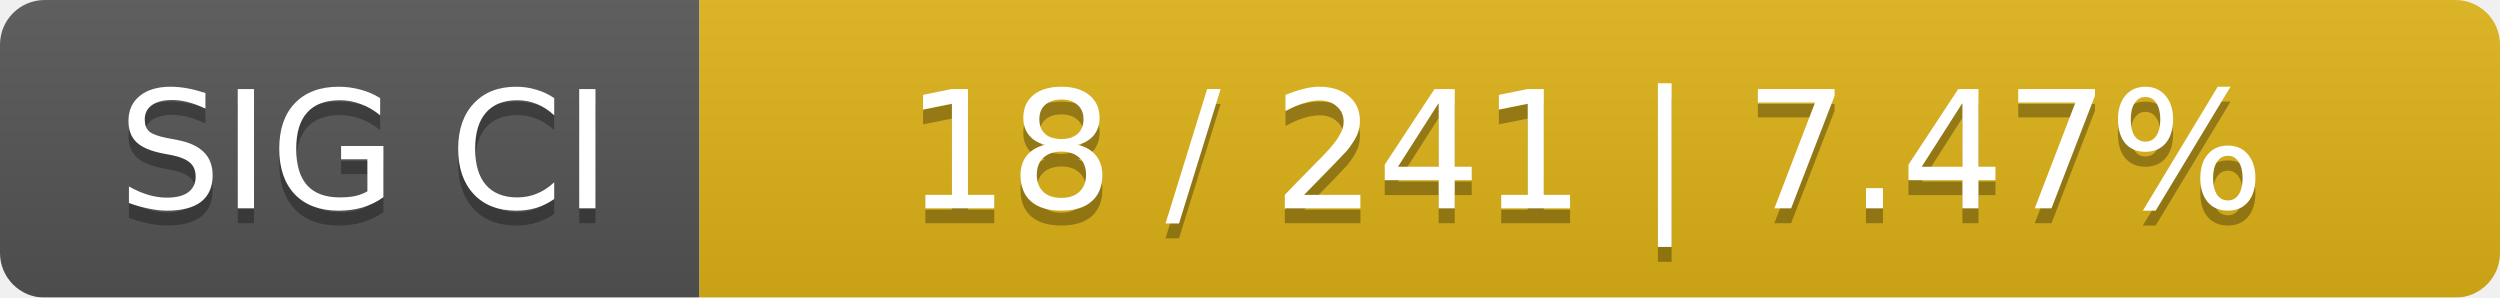
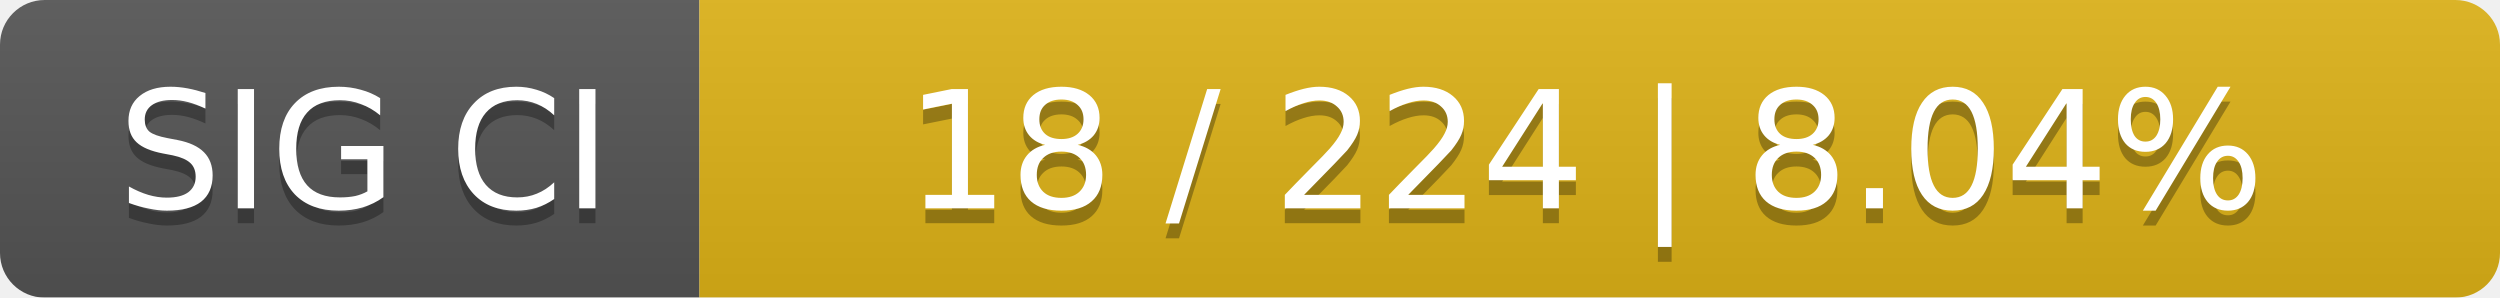
<svg xmlns="http://www.w3.org/2000/svg" width="168" height="20">
  <linearGradient id="smooth" x2="0" y2="100%">
    <stop offset="0" stop-color="#bbb" stop-opacity=".1" />
    <stop offset="1" stop-opacity=".1" />
  </linearGradient>
  <mask id="round">
    <rect width="168" height="20" rx="3" fill="#fff" />
  </mask>
  <g mask="url(#round)">
    <rect width="47" height="20" fill="#555" />
    <rect x="47" width="121" height="20" fill="#dfb317" />
    <rect width="168" height="20" fill="url(#smooth)" />
  </g>
  <g fill="#fff" text-anchor="middle" font-family="DejaVu Sans,Verdana,Geneva,sans-serif" font-size="11">
    <text x="24.5" y="15" fill="#010101" fill-opacity=".3">SIG CI</text>
    <text x="24.5" y="14">SIG CI</text>
-     <text x="106.5" y="15" fill="#010101" fill-opacity=".3">18 / 241    |    7.47%</text>
-     <text x="106.5" y="14">18 / 241    |    7.47%</text>
+     <text x="106.5" y="15" fill="#010101" fill-opacity=".3">18 / 224    |    8.04%</text>
+     <text x="106.5" y="14">18 / 224    |    8.04%</text>
  </g>
</svg>
